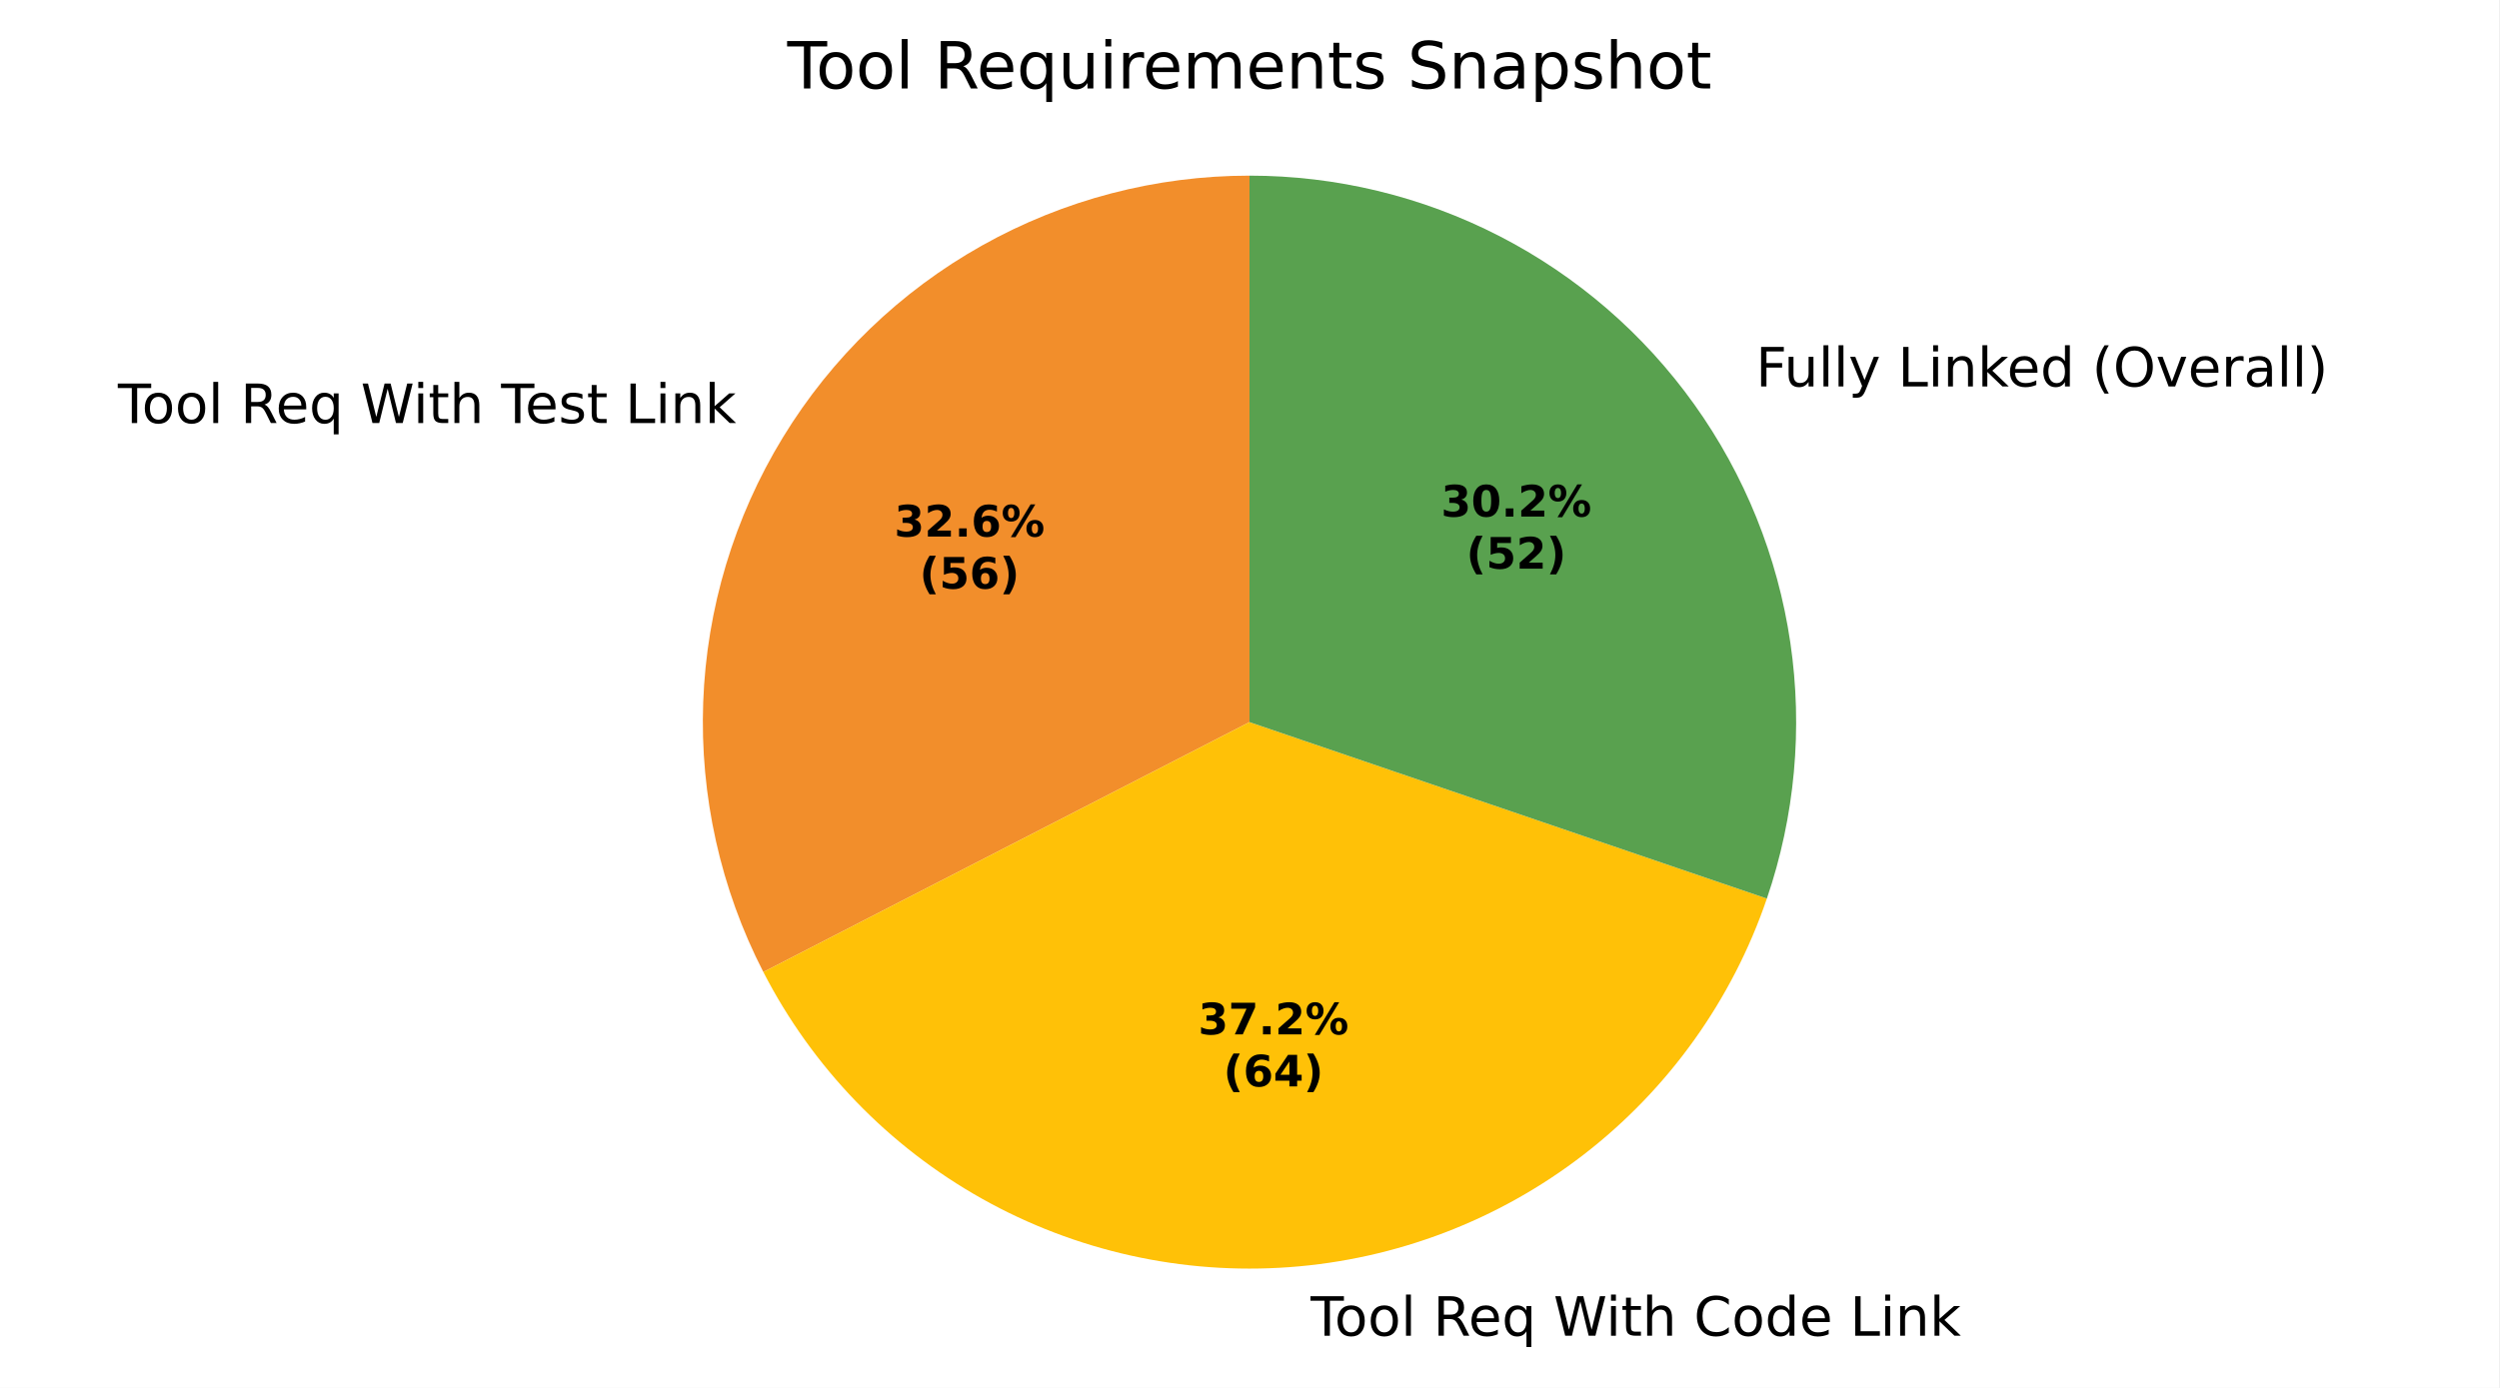
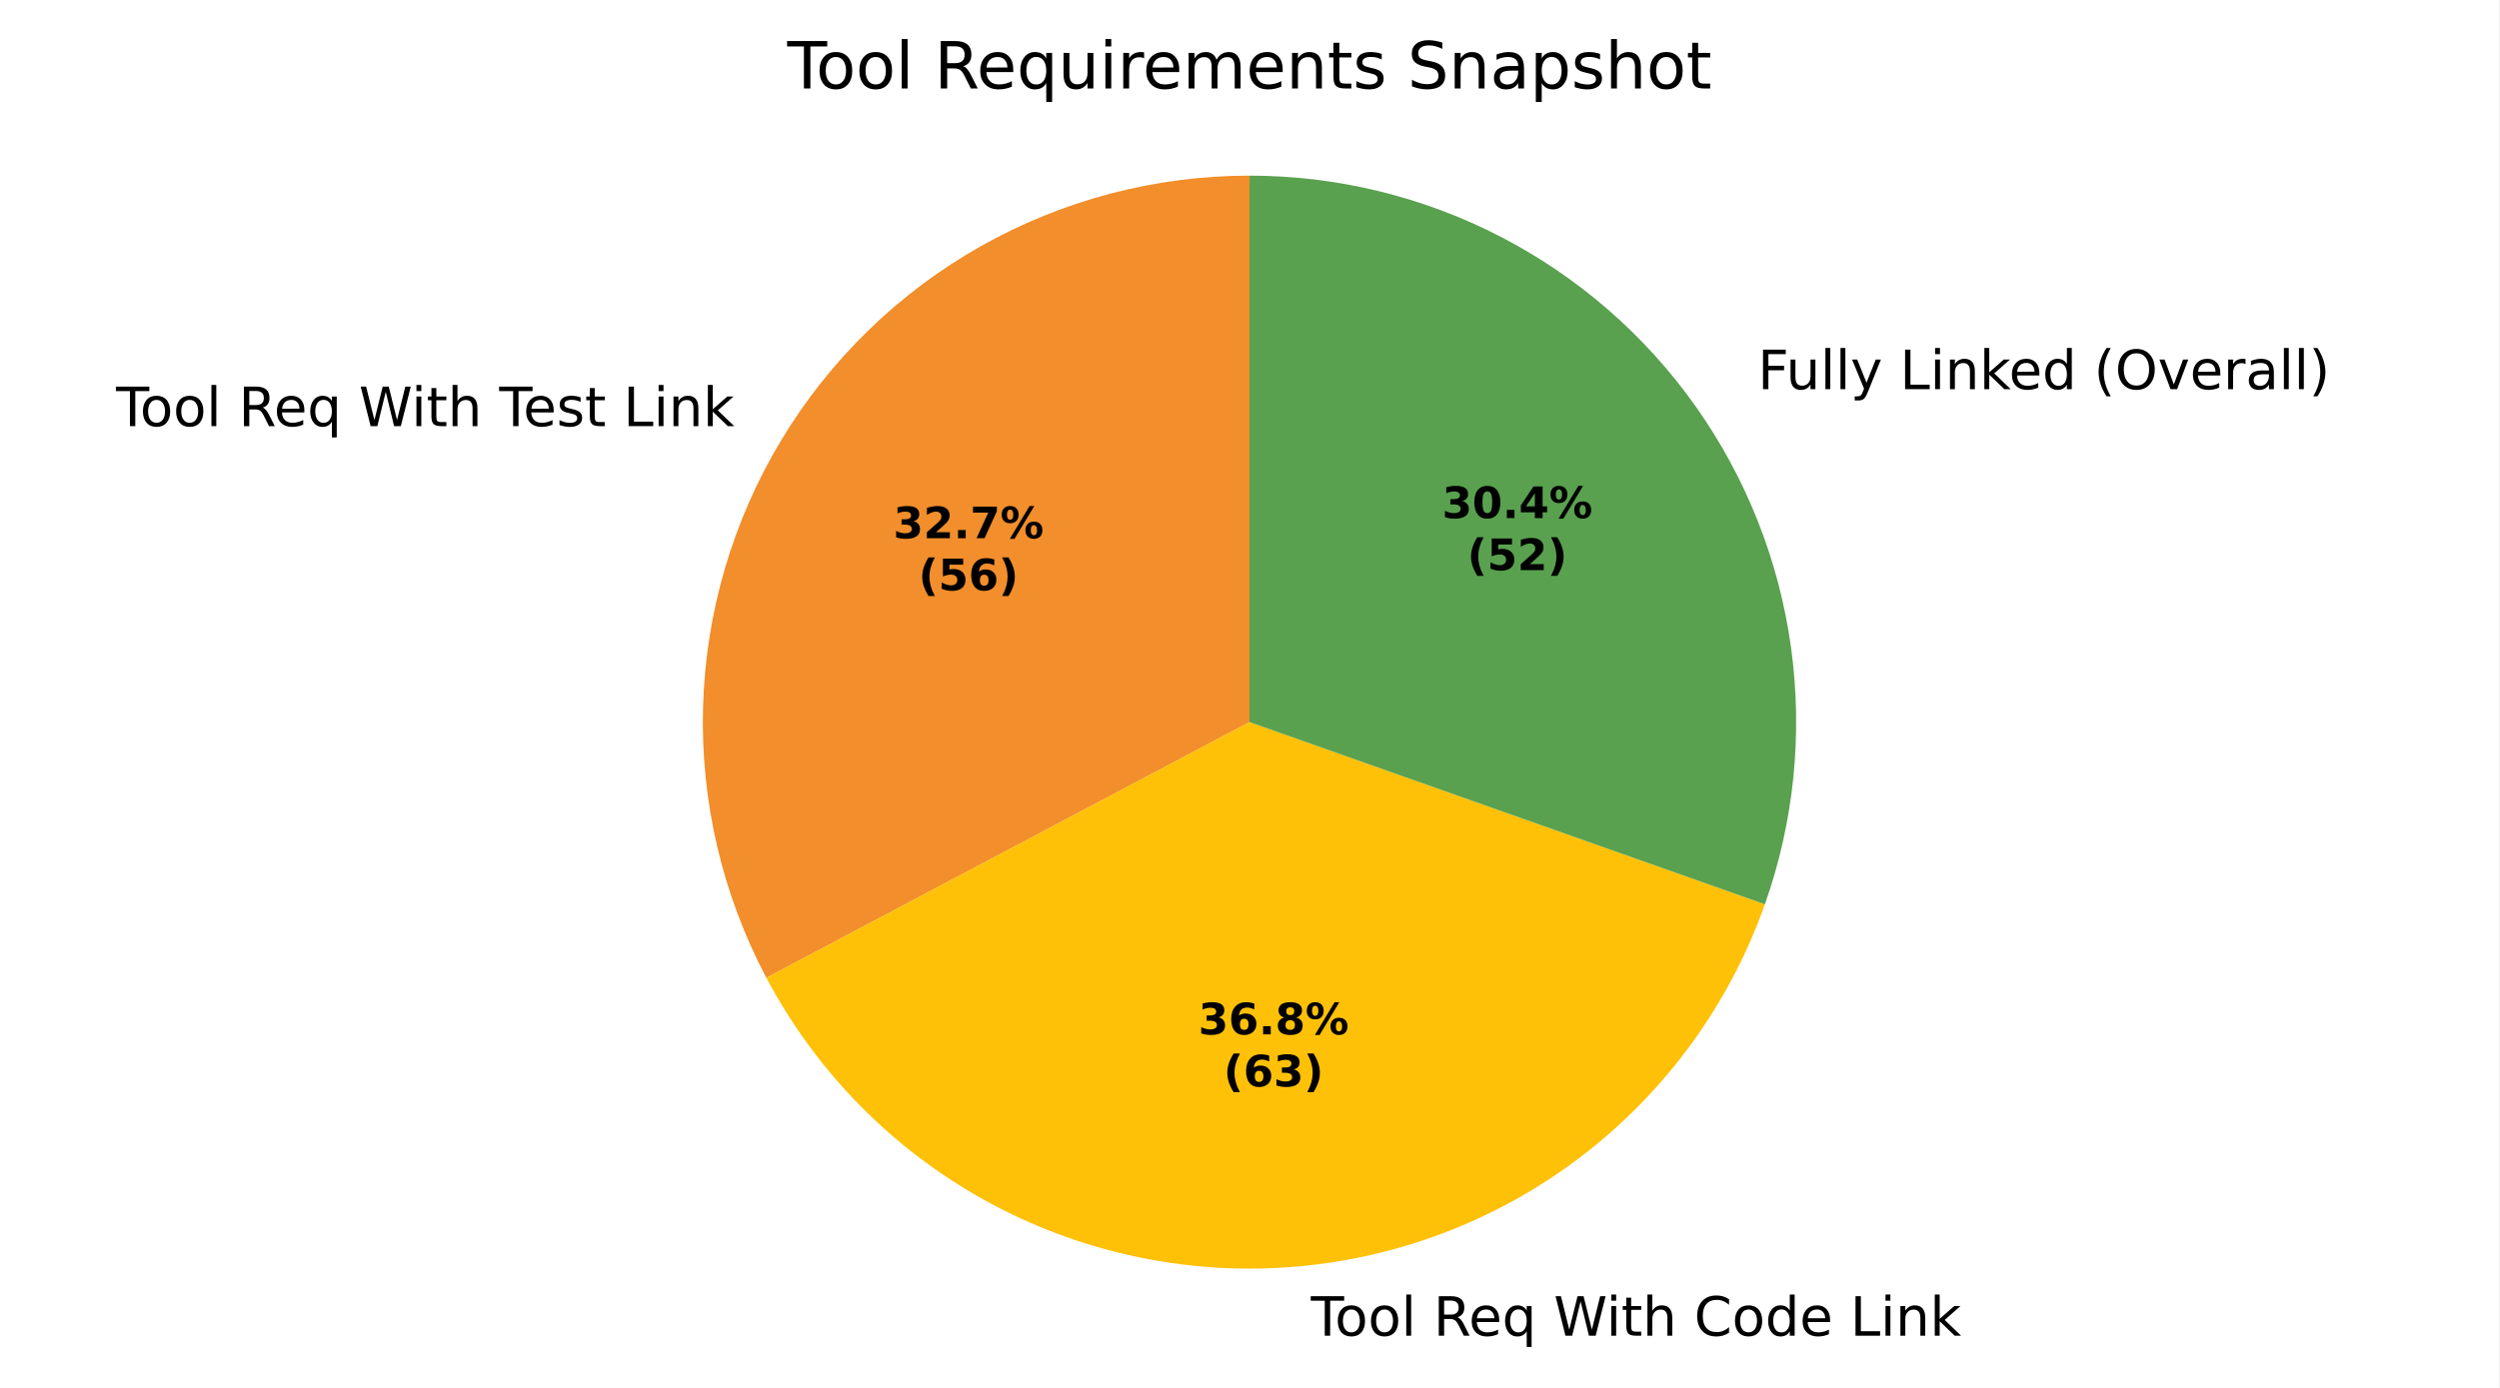
- <svg xmlns="http://www.w3.org/2000/svg" xmlns:xlink="http://www.w3.org/1999/xlink" width="460.8pt" height="255.983pt" viewBox="0 0 460.8 255.983" version="1.1">
+ <svg xmlns="http://www.w3.org/2000/svg" xmlns:xlink="http://www.w3.org/1999/xlink" width="460.8pt" height="255.979pt" viewBox="0 0 460.8 255.979" version="1.1">
  <defs>
    <style type="text/css">*{stroke-linejoin: round; stroke-linecap: butt}</style>
  </defs>
  <g id="figure_1">
    <g id="patch_1">
-       <path d="M 0 255.983  L 460.8 255.983  L 460.8 0  L 0 0  z " style="fill: #ffffff" />
+       <path d="M 0 255.979  L 460.8 255.979  L 460.8 0  L 0 0  z " style="fill: #ffffff" />
    </g>
    <g id="axes_1">
      <g id="patch_2">
-         <path d="M 230.4 32.398  C 213.123 32.398 196.133 36.84 181.067 45.296  C 166 53.751 153.358 65.94 144.358 80.687  C 135.358 95.435 130.298 112.251 129.667 129.517  C 129.036 146.782 132.855 163.923 140.754 179.288  L 230.4 133.198  z " style="fill: #f28e2b" />
+         <path d="M 230.4 32.398  C 213.021 32.398 195.934 36.893 180.804 45.443  C 165.674 53.994 153.01 66.314 144.045 81.203  C 135.081 96.091 130.117 113.048 129.638 130.421  C 129.159 147.793 133.181 164.998 141.312 180.357  L 230.4 133.198  z " style="fill: #f28e2b" />
      </g>
      <g id="patch_3">
-         <path d="M 140.754 179.288  C 149.797 196.877 163.82 211.421 181.067 221.101  C 198.313 230.78 218.033 235.173 237.758 233.729  C 257.483 232.286 276.353 225.068 292.006 212.981  C 307.66 200.894 319.415 184.463 325.801 165.744  L 230.4 133.198  z " style="fill: #ffc107" />
+         <path d="M 141.312 180.357  C 150.472 197.662 164.479 211.928 181.612 221.405  C 198.746 230.881 218.274 235.164 237.801 233.726  C 257.328 232.289 276.019 225.192 291.579 213.309  C 307.14 201.425 318.906 185.262 325.434 166.802  L 230.4 133.198  z " style="fill: #ffc107" />
      </g>
      <g id="patch_4">
-         <path d="M 325.801 165.744  C 330.977 150.572 332.46 134.382 330.126 118.522  C 327.792 102.661 321.707 87.585 312.38 74.547  C 303.052 61.509 290.747 50.882 276.49 43.552  C 262.233 36.222 246.431 32.398 230.4 32.398  L 230.4 133.198  z " style="fill: #59a14f" />
+         <path d="M 325.434 166.802  C 330.81 151.599 332.46 135.326 330.245 119.353  C 328.03 103.38 322.014 88.17 312.704 75.003  C 303.394 61.836 291.059 51.094 276.739 43.681  C 262.418 36.268 246.526 32.398 230.4 32.398  L 230.4 133.198  z " style="fill: #59a14f" />
      </g>
      <g id="matplotlib.axis_1" />
      <g id="matplotlib.axis_2" />
      <g id="text_1">
-         <g transform="translate(21.74112 78.03432) scale(0.1 -0.1)">
+         <g transform="translate(21.39731 78.60148) scale(0.1 -0.1)">
          <defs>
            <path id="DejaVuSans-37" d="M -19 4666  L 3928 4666  L 3928 4134  L 2272 4134  L 2272 0  L 1638 0  L 1638 4134  L -19 4134  L -19 4666  z " transform="scale(0.015625)" />
            <path id="DejaVuSans-52" d="M 1959 3097  Q 1497 3097 1228 2736  Q 959 2375 959 1747  Q 959 1119 1226 758  Q 1494 397 1959 397  Q 2419 397 2687 759  Q 2956 1122 2956 1747  Q 2956 2369 2687 2733  Q 2419 3097 1959 3097  z M 1959 3584  Q 2709 3584 3137 3096  Q 3566 2609 3566 1747  Q 3566 888 3137 398  Q 2709 -91 1959 -91  Q 1206 -91 779 398  Q 353 888 353 1747  Q 353 2609 779 3096  Q 1206 3584 1959 3584  z " transform="scale(0.015625)" />
            <path id="DejaVuSans-4f" d="M 603 4863  L 1178 4863  L 1178 0  L 603 0  L 603 4863  z " transform="scale(0.015625)" />
            <path id="DejaVuSans-3" transform="scale(0.015625)" />
            <path id="DejaVuSans-35" d="M 2841 2188  Q 3044 2119 3236 1894  Q 3428 1669 3622 1275  L 4263 0  L 3584 0  L 2988 1197  Q 2756 1666 2539 1819  Q 2322 1972 1947 1972  L 1259 1972  L 1259 0  L 628 0  L 628 4666  L 2053 4666  Q 2853 4666 3247 4331  Q 3641 3997 3641 3322  Q 3641 2881 3436 2590  Q 3231 2300 2841 2188  z M 1259 4147  L 1259 2491  L 2053 2491  Q 2509 2491 2742 2702  Q 2975 2913 2975 3322  Q 2975 3731 2742 3939  Q 2509 4147 2053 4147  L 1259 4147  z " transform="scale(0.015625)" />
            <path id="DejaVuSans-48" d="M 3597 1894  L 3597 1613  L 953 1613  Q 991 1019 1311 708  Q 1631 397 2203 397  Q 2534 397 2845 478  Q 3156 559 3463 722  L 3463 178  Q 3153 47 2828 -22  Q 2503 -91 2169 -91  Q 1331 -91 842 396  Q 353 884 353 1716  Q 353 2575 817 3079  Q 1281 3584 2069 3584  Q 2775 3584 3186 3129  Q 3597 2675 3597 1894  z M 3022 2063  Q 3016 2534 2758 2815  Q 2500 3097 2075 3097  Q 1594 3097 1305 2825  Q 1016 2553 972 2059  L 3022 2063  z " transform="scale(0.015625)" />
            <path id="DejaVuSans-54" d="M 947 1747  Q 947 1113 1208 752  Q 1469 391 1925 391  Q 2381 391 2643 752  Q 2906 1113 2906 1747  Q 2906 2381 2643 2742  Q 2381 3103 1925 3103  Q 1469 3103 1208 2742  Q 947 2381 947 1747  z M 2906 525  Q 2725 213 2448 61  Q 2172 -91 1784 -91  Q 1150 -91 751 415  Q 353 922 353 1747  Q 353 2572 751 3078  Q 1150 3584 1784 3584  Q 2172 3584 2448 3432  Q 2725 3281 2906 2969  L 2906 3500  L 3481 3500  L 3481 -1331  L 2906 -1331  L 2906 525  z " transform="scale(0.015625)" />
            <path id="DejaVuSans-3a" d="M 213 4666  L 850 4666  L 1831 722  L 2809 4666  L 3519 4666  L 4500 722  L 5478 4666  L 6119 4666  L 4947 0  L 4153 0  L 3169 4050  L 2175 0  L 1381 0  L 213 4666  z " transform="scale(0.015625)" />
            <path id="DejaVuSans-4c" d="M 603 3500  L 1178 3500  L 1178 0  L 603 0  L 603 3500  z M 603 4863  L 1178 4863  L 1178 4134  L 603 4134  L 603 4863  z " transform="scale(0.015625)" />
            <path id="DejaVuSans-57" d="M 1172 4494  L 1172 3500  L 2356 3500  L 2356 3053  L 1172 3053  L 1172 1153  Q 1172 725 1289 603  Q 1406 481 1766 481  L 2356 481  L 2356 0  L 1766 0  Q 1100 0 847 248  Q 594 497 594 1153  L 594 3053  L 172 3053  L 172 3500  L 594 3500  L 594 4494  L 1172 4494  z " transform="scale(0.015625)" />
            <path id="DejaVuSans-4b" d="M 3513 2113  L 3513 0  L 2938 0  L 2938 2094  Q 2938 2591 2744 2837  Q 2550 3084 2163 3084  Q 1697 3084 1428 2787  Q 1159 2491 1159 1978  L 1159 0  L 581 0  L 581 4863  L 1159 4863  L 1159 2956  Q 1366 3272 1645 3428  Q 1925 3584 2291 3584  Q 2894 3584 3203 3211  Q 3513 2838 3513 2113  z " transform="scale(0.015625)" />
            <path id="DejaVuSans-56" d="M 2834 3397  L 2834 2853  Q 2591 2978 2328 3040  Q 2066 3103 1784 3103  Q 1356 3103 1142 2972  Q 928 2841 928 2578  Q 928 2378 1081 2264  Q 1234 2150 1697 2047  L 1894 2003  Q 2506 1872 2764 1633  Q 3022 1394 3022 966  Q 3022 478 2636 193  Q 2250 -91 1575 -91  Q 1294 -91 989 -36  Q 684 19 347 128  L 347 722  Q 666 556 975 473  Q 1284 391 1588 391  Q 1994 391 2212 530  Q 2431 669 2431 922  Q 2431 1156 2273 1281  Q 2116 1406 1581 1522  L 1381 1569  Q 847 1681 609 1914  Q 372 2147 372 2553  Q 372 3047 722 3315  Q 1072 3584 1716 3584  Q 2034 3584 2315 3537  Q 2597 3491 2834 3397  z " transform="scale(0.015625)" />
            <path id="DejaVuSans-2f" d="M 628 4666  L 1259 4666  L 1259 531  L 3531 531  L 3531 0  L 628 0  L 628 4666  z " transform="scale(0.015625)" />
            <path id="DejaVuSans-51" d="M 3513 2113  L 3513 0  L 2938 0  L 2938 2094  Q 2938 2591 2744 2837  Q 2550 3084 2163 3084  Q 1697 3084 1428 2787  Q 1159 2491 1159 1978  L 1159 0  L 581 0  L 581 3500  L 1159 3500  L 1159 2956  Q 1366 3272 1645 3428  Q 1925 3584 2291 3584  Q 2894 3584 3203 3211  Q 3513 2838 3513 2113  z " transform="scale(0.015625)" />
            <path id="DejaVuSans-4e" d="M 581 4863  L 1159 4863  L 1159 1991  L 2875 3500  L 3609 3500  L 1753 1863  L 3688 0  L 2938 0  L 1159 1709  L 1159 0  L 581 0  L 581 4863  z " transform="scale(0.015625)" />
          </defs>
          <use xlink:href="#DejaVuSans-37" />
          <use xlink:href="#DejaVuSans-52" transform="translate(44.09375 0)" />
          <use xlink:href="#DejaVuSans-52" transform="translate(105.2812 0)" />
          <use xlink:href="#DejaVuSans-4f" transform="translate(166.4688 0)" />
          <use xlink:href="#DejaVuSans-3" transform="translate(194.25 0)" />
          <use xlink:href="#DejaVuSans-35" transform="translate(226.0312 0)" />
          <use xlink:href="#DejaVuSans-48" transform="translate(291.0312 0)" />
          <use xlink:href="#DejaVuSans-54" transform="translate(352.5625 0)" />
          <use xlink:href="#DejaVuSans-3" transform="translate(416.0469 0)" />
          <use xlink:href="#DejaVuSans-3a" transform="translate(447.8281 0)" />
          <use xlink:href="#DejaVuSans-4c" transform="translate(544.5 0)" />
          <use xlink:href="#DejaVuSans-57" transform="translate(572.2812 0)" />
          <use xlink:href="#DejaVuSans-4b" transform="translate(611.4844 0)" />
          <use xlink:href="#DejaVuSans-3" transform="translate(674.8594 0)" />
          <use xlink:href="#DejaVuSans-37" transform="translate(706.6406 0)" />
          <use xlink:href="#DejaVuSans-48" transform="translate(750.7344 0)" />
          <use xlink:href="#DejaVuSans-56" transform="translate(812.2656 0)" />
          <use xlink:href="#DejaVuSans-57" transform="translate(864.3594 0)" />
          <use xlink:href="#DejaVuSans-3" transform="translate(903.5625 0)" />
          <use xlink:href="#DejaVuSans-2f" transform="translate(935.3438 0)" />
          <use xlink:href="#DejaVuSans-4c" transform="translate(991.0625 0)" />
          <use xlink:href="#DejaVuSans-51" transform="translate(1018.844 0)" />
          <use xlink:href="#DejaVuSans-4e" transform="translate(1082.219 0)" />
        </g>
      </g>
      <g id="text_2">
-         <g transform="translate(238.4938 246.3804) scale(0.1 -0.1)">
+         <g transform="translate(238.541 246.3769) scale(0.1 -0.1)">
          <defs>
            <path id="DejaVuSans-26" d="M 4122 4306  L 4122 3641  Q 3803 3938 3442 4084  Q 3081 4231 2675 4231  Q 1875 4231 1450 3742  Q 1025 3253 1025 2328  Q 1025 1406 1450 917  Q 1875 428 2675 428  Q 3081 428 3442 575  Q 3803 722 4122 1019  L 4122 359  Q 3791 134 3420 21  Q 3050 -91 2638 -91  Q 1578 -91 968 557  Q 359 1206 359 2328  Q 359 3453 968 4101  Q 1578 4750 2638 4750  Q 3056 4750 3426 4639  Q 3797 4528 4122 4306  z " transform="scale(0.015625)" />
            <path id="DejaVuSans-47" d="M 2906 2969  L 2906 4863  L 3481 4863  L 3481 0  L 2906 0  L 2906 525  Q 2725 213 2448 61  Q 2172 -91 1784 -91  Q 1150 -91 751 415  Q 353 922 353 1747  Q 353 2572 751 3078  Q 1150 3584 1784 3584  Q 2172 3584 2448 3432  Q 2725 3281 2906 2969  z M 947 1747  Q 947 1113 1208 752  Q 1469 391 1925 391  Q 2381 391 2643 752  Q 2906 1113 2906 1747  Q 2906 2381 2643 2742  Q 2381 3103 1925 3103  Q 1469 3103 1208 2742  Q 947 2381 947 1747  z " transform="scale(0.015625)" />
          </defs>
          <use xlink:href="#DejaVuSans-3" />
          <use xlink:href="#DejaVuSans-37" transform="translate(31.78125 0)" />
          <use xlink:href="#DejaVuSans-52" transform="translate(75.875 0)" />
          <use xlink:href="#DejaVuSans-52" transform="translate(137.0625 0)" />
          <use xlink:href="#DejaVuSans-4f" transform="translate(198.25 0)" />
          <use xlink:href="#DejaVuSans-3" transform="translate(226.0312 0)" />
          <use xlink:href="#DejaVuSans-35" transform="translate(257.8125 0)" />
          <use xlink:href="#DejaVuSans-48" transform="translate(322.8125 0)" />
          <use xlink:href="#DejaVuSans-54" transform="translate(384.3438 0)" />
          <use xlink:href="#DejaVuSans-3" transform="translate(447.8281 0)" />
          <use xlink:href="#DejaVuSans-3a" transform="translate(479.6094 0)" />
          <use xlink:href="#DejaVuSans-4c" transform="translate(576.2812 0)" />
          <use xlink:href="#DejaVuSans-57" transform="translate(604.0625 0)" />
          <use xlink:href="#DejaVuSans-4b" transform="translate(643.2656 0)" />
          <use xlink:href="#DejaVuSans-3" transform="translate(706.6406 0)" />
          <use xlink:href="#DejaVuSans-26" transform="translate(738.4219 0)" />
          <use xlink:href="#DejaVuSans-52" transform="translate(808.25 0)" />
          <use xlink:href="#DejaVuSans-47" transform="translate(869.4375 0)" />
          <use xlink:href="#DejaVuSans-48" transform="translate(932.9219 0)" />
          <use xlink:href="#DejaVuSans-3" transform="translate(994.4531 0)" />
          <use xlink:href="#DejaVuSans-2f" transform="translate(1026.234 0)" />
          <use xlink:href="#DejaVuSans-4c" transform="translate(1081.953 0)" />
          <use xlink:href="#DejaVuSans-51" transform="translate(1109.734 0)" />
          <use xlink:href="#DejaVuSans-4e" transform="translate(1173.109 0)" />
        </g>
      </g>
      <g id="text_3">
-         <g transform="translate(320.5776 71.27966) scale(0.1 -0.1)">
+         <g transform="translate(320.9346 71.78153) scale(0.1 -0.1)">
          <defs>
            <path id="DejaVuSans-29" d="M 628 4666  L 3309 4666  L 3309 4134  L 1259 4134  L 1259 2759  L 3109 2759  L 3109 2228  L 1259 2228  L 1259 0  L 628 0  L 628 4666  z " transform="scale(0.015625)" />
            <path id="DejaVuSans-58" d="M 544 1381  L 544 3500  L 1119 3500  L 1119 1403  Q 1119 906 1312 657  Q 1506 409 1894 409  Q 2359 409 2629 706  Q 2900 1003 2900 1516  L 2900 3500  L 3475 3500  L 3475 0  L 2900 0  L 2900 538  Q 2691 219 2414 64  Q 2138 -91 1772 -91  Q 1169 -91 856 284  Q 544 659 544 1381  z M 1991 3584  L 1991 3584  z " transform="scale(0.015625)" />
            <path id="DejaVuSans-5c" d="M 2059 -325  Q 1816 -950 1584 -1140  Q 1353 -1331 966 -1331  L 506 -1331  L 506 -850  L 844 -850  Q 1081 -850 1212 -737  Q 1344 -625 1503 -206  L 1606 56  L 191 3500  L 800 3500  L 1894 763  L 2988 3500  L 3597 3500  L 2059 -325  z " transform="scale(0.015625)" />
            <path id="DejaVuSans-b" d="M 1984 4856  Q 1566 4138 1362 3434  Q 1159 2731 1159 2009  Q 1159 1288 1364 580  Q 1569 -128 1984 -844  L 1484 -844  Q 1016 -109 783 600  Q 550 1309 550 2009  Q 550 2706 781 3412  Q 1013 4119 1484 4856  L 1984 4856  z " transform="scale(0.015625)" />
            <path id="DejaVuSans-32" d="M 2522 4238  Q 1834 4238 1429 3725  Q 1025 3213 1025 2328  Q 1025 1447 1429 934  Q 1834 422 2522 422  Q 3209 422 3611 934  Q 4013 1447 4013 2328  Q 4013 3213 3611 3725  Q 3209 4238 2522 4238  z M 2522 4750  Q 3503 4750 4090 4092  Q 4678 3434 4678 2328  Q 4678 1225 4090 567  Q 3503 -91 2522 -91  Q 1538 -91 948 565  Q 359 1222 359 2328  Q 359 3434 948 4092  Q 1538 4750 2522 4750  z " transform="scale(0.015625)" />
            <path id="DejaVuSans-59" d="M 191 3500  L 800 3500  L 1894 563  L 2988 3500  L 3597 3500  L 2284 0  L 1503 0  L 191 3500  z " transform="scale(0.015625)" />
            <path id="DejaVuSans-55" d="M 2631 2963  Q 2534 3019 2420 3045  Q 2306 3072 2169 3072  Q 1681 3072 1420 2755  Q 1159 2438 1159 1844  L 1159 0  L 581 0  L 581 3500  L 1159 3500  L 1159 2956  Q 1341 3275 1631 3429  Q 1922 3584 2338 3584  Q 2397 3584 2469 3576  Q 2541 3569 2628 3553  L 2631 2963  z " transform="scale(0.015625)" />
            <path id="DejaVuSans-44" d="M 2194 1759  Q 1497 1759 1228 1600  Q 959 1441 959 1056  Q 959 750 1161 570  Q 1363 391 1709 391  Q 2188 391 2477 730  Q 2766 1069 2766 1631  L 2766 1759  L 2194 1759  z M 3341 1997  L 3341 0  L 2766 0  L 2766 531  Q 2569 213 2275 61  Q 1981 -91 1556 -91  Q 1019 -91 701 211  Q 384 513 384 1019  Q 384 1609 779 1909  Q 1175 2209 1959 2209  L 2766 2209  L 2766 2266  Q 2766 2663 2505 2880  Q 2244 3097 1772 3097  Q 1472 3097 1187 3025  Q 903 2953 641 2809  L 641 3341  Q 956 3463 1253 3523  Q 1550 3584 1831 3584  Q 2591 3584 2966 3190  Q 3341 2797 3341 1997  z " transform="scale(0.015625)" />
            <path id="DejaVuSans-c" d="M 513 4856  L 1013 4856  Q 1481 4119 1714 3412  Q 1947 2706 1947 2009  Q 1947 1309 1714 600  Q 1481 -109 1013 -844  L 513 -844  Q 928 -128 1133 580  Q 1338 1288 1338 2009  Q 1338 2731 1133 3434  Q 928 4138 513 4856  z " transform="scale(0.015625)" />
          </defs>
          <use xlink:href="#DejaVuSans-3" />
          <use xlink:href="#DejaVuSans-29" transform="translate(31.78125 0)" />
          <use xlink:href="#DejaVuSans-58" transform="translate(83.82812 0)" />
          <use xlink:href="#DejaVuSans-4f" transform="translate(147.2031 0)" />
          <use xlink:href="#DejaVuSans-4f" transform="translate(174.9844 0)" />
          <use xlink:href="#DejaVuSans-5c" transform="translate(202.7656 0)" />
          <use xlink:href="#DejaVuSans-3" transform="translate(261.9531 0)" />
          <use xlink:href="#DejaVuSans-2f" transform="translate(293.7344 0)" />
          <use xlink:href="#DejaVuSans-4c" transform="translate(349.4531 0)" />
          <use xlink:href="#DejaVuSans-51" transform="translate(377.2344 0)" />
          <use xlink:href="#DejaVuSans-4e" transform="translate(440.6094 0)" />
          <use xlink:href="#DejaVuSans-48" transform="translate(494.9531 0)" />
          <use xlink:href="#DejaVuSans-47" transform="translate(556.4844 0)" />
          <use xlink:href="#DejaVuSans-3" transform="translate(619.9688 0)" />
          <use xlink:href="#DejaVuSans-b" transform="translate(651.75 0)" />
          <use xlink:href="#DejaVuSans-32" transform="translate(690.7656 0)" />
          <use xlink:href="#DejaVuSans-59" transform="translate(769.4844 0)" />
          <use xlink:href="#DejaVuSans-48" transform="translate(828.6719 0)" />
          <use xlink:href="#DejaVuSans-55" transform="translate(890.2031 0)" />
          <use xlink:href="#DejaVuSans-44" transform="translate(931.3125 0)" />
          <use xlink:href="#DejaVuSans-4f" transform="translate(992.5938 0)" />
          <use xlink:href="#DejaVuSans-4f" transform="translate(1020.375 0)" />
          <use xlink:href="#DejaVuSans-c" transform="translate(1048.156 0)" />
        </g>
      </g>
      <g id="text_4">
-         <g transform="translate(164.8978 98.96901) scale(0.08 -0.08)">
+         <g transform="translate(164.7103 99.27837) scale(0.08 -0.08)">
          <defs>
            <path id="DejaVuSans-Bold-16" d="M 2981 2516  Q 3453 2394 3698 2092  Q 3944 1791 3944 1325  Q 3944 631 3412 270  Q 2881 -91 1863 -91  Q 1503 -91 1142 -33  Q 781 25 428 141  L 428 1069  Q 766 900 1098 814  Q 1431 728 1753 728  Q 2231 728 2486 893  Q 2741 1059 2741 1369  Q 2741 1688 2480 1852  Q 2219 2016 1709 2016  L 1228 2016  L 1228 2791  L 1734 2791  Q 2188 2791 2409 2933  Q 2631 3075 2631 3366  Q 2631 3634 2415 3781  Q 2200 3928 1806 3928  Q 1516 3928 1219 3862  Q 922 3797 628 3669  L 628 4550  Q 984 4650 1334 4700  Q 1684 4750 2022 4750  Q 2931 4750 3382 4451  Q 3834 4153 3834 3553  Q 3834 3144 3618 2883  Q 3403 2622 2981 2516  z " transform="scale(0.015625)" />
            <path id="DejaVuSans-Bold-15" d="M 1844 884  L 3897 884  L 3897 0  L 506 0  L 506 884  L 2209 2388  Q 2438 2594 2547 2791  Q 2656 2988 2656 3200  Q 2656 3528 2436 3728  Q 2216 3928 1850 3928  Q 1569 3928 1234 3808  Q 900 3688 519 3450  L 519 4475  Q 925 4609 1322 4679  Q 1719 4750 2100 4750  Q 2938 4750 3402 4381  Q 3866 4013 3866 3353  Q 3866 2972 3669 2642  Q 3472 2313 2841 1759  L 1844 884  z " transform="scale(0.015625)" />
            <path id="DejaVuSans-Bold-11" d="M 653 1209  L 1778 1209  L 1778 0  L 653 0  L 653 1209  z " transform="scale(0.015625)" />
-             <path id="DejaVuSans-Bold-19" d="M 2316 2303  Q 2000 2303 1842 2098  Q 1684 1894 1684 1484  Q 1684 1075 1842 870  Q 2000 666 2316 666  Q 2634 666 2792 870  Q 2950 1075 2950 1484  Q 2950 1894 2792 2098  Q 2634 2303 2316 2303  z M 3803 4544  L 3803 3681  Q 3506 3822 3243 3889  Q 2981 3956 2731 3956  Q 2194 3956 1894 3657  Q 1594 3359 1544 2772  Q 1750 2925 1990 3001  Q 2231 3078 2516 3078  Q 3231 3078 3670 2659  Q 4109 2241 4109 1563  Q 4109 813 3618 361  Q 3128 -91 2303 -91  Q 1394 -91 895 523  Q 397 1138 397 2266  Q 397 3422 980 4083  Q 1563 4744 2578 4744  Q 2900 4744 3203 4694  Q 3506 4644 3803 4544  z " transform="scale(0.015625)" />
+             <path id="DejaVuSans-Bold-1a" d="M 428 4666  L 3944 4666  L 3944 3988  L 2125 0  L 953 0  L 2675 3781  L 428 3781  L 428 4666  z " transform="scale(0.015625)" />
            <path id="DejaVuSans-Bold-8" d="M 4959 1925  Q 4738 1925 4616 1733  Q 4494 1541 4494 1184  Q 4494 825 4614 633  Q 4734 441 4959 441  Q 5184 441 5303 633  Q 5422 825 5422 1184  Q 5422 1541 5301 1733  Q 5181 1925 4959 1925  z M 4959 2450  Q 5541 2450 5875 2112  Q 6209 1775 6209 1184  Q 6209 594 5875 251  Q 5541 -91 4959 -91  Q 4378 -91 4042 251  Q 3706 594 3706 1184  Q 3706 1772 4042 2111  Q 4378 2450 4959 2450  z M 2094 -91  L 1403 -91  L 4319 4750  L 5013 4750  L 2094 -91  z M 1453 4750  Q 2034 4750 2367 4411  Q 2700 4072 2700 3481  Q 2700 2891 2367 2550  Q 2034 2209 1453 2209  Q 872 2209 539 2550  Q 206 2891 206 3481  Q 206 4072 539 4411  Q 872 4750 1453 4750  z M 1453 4225  Q 1228 4225 1106 4031  Q 984 3838 984 3481  Q 984 3122 1106 2926  Q 1228 2731 1453 2731  Q 1678 2731 1798 2926  Q 1919 3122 1919 3481  Q 1919 3838 1797 4031  Q 1675 4225 1453 4225  z " transform="scale(0.015625)" />
          </defs>
          <use xlink:href="#DejaVuSans-Bold-16" />
          <use xlink:href="#DejaVuSans-Bold-15" transform="translate(69.57812 0)" />
          <use xlink:href="#DejaVuSans-Bold-11" transform="translate(139.1562 0)" />
-           <use xlink:href="#DejaVuSans-Bold-19" transform="translate(177.1406 0)" />
+           <use xlink:href="#DejaVuSans-Bold-1a" transform="translate(177.1406 0)" />
          <use xlink:href="#DejaVuSans-Bold-8" transform="translate(246.7188 0)" />
        </g>
-         <g transform="translate(169.5522 108.5706) scale(0.08 -0.08)">
+         <g transform="translate(169.3647 108.8799) scale(0.08 -0.08)">
          <defs>
            <path id="DejaVuSans-Bold-b" d="M 2413 -844  L 1484 -844  Q 1006 -72 778 623  Q 550 1319 550 2003  Q 550 2688 779 3389  Q 1009 4091 1484 4856  L 2413 4856  Q 2013 4116 1813 3408  Q 1613 2700 1613 2009  Q 1613 1319 1811 609  Q 2009 -100 2413 -844  z " transform="scale(0.015625)" />
            <path id="DejaVuSans-Bold-18" d="M 678 4666  L 3669 4666  L 3669 3781  L 1638 3781  L 1638 3059  Q 1775 3097 1914 3117  Q 2053 3138 2203 3138  Q 3056 3138 3531 2711  Q 4006 2284 4006 1522  Q 4006 766 3489 337  Q 2972 -91 2053 -91  Q 1656 -91 1267 -14  Q 878 63 494 219  L 494 1166  Q 875 947 1217 837  Q 1559 728 1863 728  Q 2300 728 2551 942  Q 2803 1156 2803 1522  Q 2803 1891 2551 2103  Q 2300 2316 1863 2316  Q 1603 2316 1309 2248  Q 1016 2181 678 2041  L 678 4666  z " transform="scale(0.015625)" />
+             <path id="DejaVuSans-Bold-19" d="M 2316 2303  Q 2000 2303 1842 2098  Q 1684 1894 1684 1484  Q 1684 1075 1842 870  Q 2000 666 2316 666  Q 2634 666 2792 870  Q 2950 1075 2950 1484  Q 2950 1894 2792 2098  Q 2634 2303 2316 2303  z M 3803 4544  L 3803 3681  Q 3506 3822 3243 3889  Q 2981 3956 2731 3956  Q 2194 3956 1894 3657  Q 1594 3359 1544 2772  Q 1750 2925 1990 3001  Q 2231 3078 2516 3078  Q 3231 3078 3670 2659  Q 4109 2241 4109 1563  Q 4109 813 3618 361  Q 3128 -91 2303 -91  Q 1394 -91 895 523  Q 397 1138 397 2266  Q 397 3422 980 4083  Q 1563 4744 2578 4744  Q 2900 4744 3203 4694  Q 3506 4644 3803 4544  z " transform="scale(0.015625)" />
            <path id="DejaVuSans-Bold-c" d="M 513 -844  Q 913 -100 1113 609  Q 1313 1319 1313 2009  Q 1313 2700 1113 3408  Q 913 4116 513 4856  L 1441 4856  Q 1916 4091 2145 3389  Q 2375 2688 2375 2003  Q 2375 1319 2147 623  Q 1919 -72 1441 -844  L 513 -844  z " transform="scale(0.015625)" />
          </defs>
          <use xlink:href="#DejaVuSans-Bold-b" />
          <use xlink:href="#DejaVuSans-Bold-18" transform="translate(45.70312 0)" />
          <use xlink:href="#DejaVuSans-Bold-19" transform="translate(115.2812 0)" />
          <use xlink:href="#DejaVuSans-Bold-c" transform="translate(184.8594 0)" />
        </g>
      </g>
      <g id="text_5">
-         <g transform="translate(220.9379 190.7942) scale(0.08 -0.08)">
-           <defs>
-             <path id="DejaVuSans-Bold-1a" d="M 428 4666  L 3944 4666  L 3944 3988  L 2125 0  L 953 0  L 2675 3781  L 428 3781  L 428 4666  z " transform="scale(0.015625)" />
+         <g transform="translate(220.9637 190.7923) scale(0.08 -0.08)">
+           <defs>
+             <path id="DejaVuSans-Bold-1b" d="M 2228 2088  Q 1891 2088 1709 1903  Q 1528 1719 1528 1375  Q 1528 1031 1709 848  Q 1891 666 2228 666  Q 2563 666 2741 848  Q 2919 1031 2919 1375  Q 2919 1722 2741 1905  Q 2563 2088 2228 2088  z M 1350 2484  Q 925 2613 709 2878  Q 494 3144 494 3541  Q 494 4131 934 4440  Q 1375 4750 2228 4750  Q 3075 4750 3515 4442  Q 3956 4134 3956 3541  Q 3956 3144 3739 2878  Q 3522 2613 3097 2484  Q 3572 2353 3814 2058  Q 4056 1763 4056 1313  Q 4056 619 3595 264  Q 3134 -91 2228 -91  Q 1319 -91 855 264  Q 391 619 391 1313  Q 391 1763 633 2058  Q 875 2353 1350 2484  z M 1631 3419  Q 1631 3141 1786 2991  Q 1941 2841 2228 2841  Q 2509 2841 2662 2991  Q 2816 3141 2816 3419  Q 2816 3697 2662 3845  Q 2509 3994 2228 3994  Q 1941 3994 1786 3844  Q 1631 3694 1631 3419  z " transform="scale(0.015625)" />
          </defs>
          <use xlink:href="#DejaVuSans-Bold-16" />
-           <use xlink:href="#DejaVuSans-Bold-1a" transform="translate(69.57812 0)" />
+           <use xlink:href="#DejaVuSans-Bold-19" transform="translate(69.57812 0)" />
          <use xlink:href="#DejaVuSans-Bold-11" transform="translate(139.1562 0)" />
-           <use xlink:href="#DejaVuSans-Bold-15" transform="translate(177.1406 0)" />
+           <use xlink:href="#DejaVuSans-Bold-1b" transform="translate(177.1406 0)" />
          <use xlink:href="#DejaVuSans-Bold-8" transform="translate(246.7188 0)" />
        </g>
-         <g transform="translate(225.5923 200.3957) scale(0.08 -0.08)">
-           <defs>
-             <path id="DejaVuSans-Bold-17" d="M 2356 3675  L 1038 1722  L 2356 1722  L 2356 3675  z M 2156 4666  L 3494 4666  L 3494 1722  L 4159 1722  L 4159 850  L 3494 850  L 3494 0  L 2356 0  L 2356 850  L 288 850  L 288 1881  L 2156 4666  z " transform="scale(0.015625)" />
-           </defs>
+         <g transform="translate(225.6181 200.3938) scale(0.08 -0.08)">
          <use xlink:href="#DejaVuSans-Bold-b" />
          <use xlink:href="#DejaVuSans-Bold-19" transform="translate(45.70312 0)" />
-           <use xlink:href="#DejaVuSans-Bold-17" transform="translate(115.2812 0)" />
+           <use xlink:href="#DejaVuSans-Bold-16" transform="translate(115.2812 0)" />
          <use xlink:href="#DejaVuSans-Bold-c" transform="translate(184.8594 0)" />
        </g>
      </g>
      <g id="text_6">
-         <g transform="translate(265.7109 95.28466) scale(0.08 -0.08)">
+         <g transform="translate(265.9056 95.5584) scale(0.08 -0.08)">
          <defs>
            <path id="DejaVuSans-Bold-13" d="M 2944 2338  Q 2944 3213 2780 3570  Q 2616 3928 2228 3928  Q 1841 3928 1675 3570  Q 1509 3213 1509 2338  Q 1509 1453 1675 1090  Q 1841 728 2228 728  Q 2613 728 2778 1090  Q 2944 1453 2944 2338  z M 4147 2328  Q 4147 1169 3647 539  Q 3147 -91 2228 -91  Q 1306 -91 806 539  Q 306 1169 306 2328  Q 306 3491 806 4120  Q 1306 4750 2228 4750  Q 3147 4750 3647 4120  Q 4147 3491 4147 2328  z " transform="scale(0.015625)" />
+             <path id="DejaVuSans-Bold-17" d="M 2356 3675  L 1038 1722  L 2356 1722  L 2356 3675  z M 2156 4666  L 3494 4666  L 3494 1722  L 4159 1722  L 4159 850  L 3494 850  L 3494 0  L 2356 0  L 2356 850  L 288 850  L 288 1881  L 2156 4666  z " transform="scale(0.015625)" />
          </defs>
          <use xlink:href="#DejaVuSans-Bold-16" />
          <use xlink:href="#DejaVuSans-Bold-13" transform="translate(69.57812 0)" />
          <use xlink:href="#DejaVuSans-Bold-11" transform="translate(139.1562 0)" />
-           <use xlink:href="#DejaVuSans-Bold-15" transform="translate(177.1406 0)" />
+           <use xlink:href="#DejaVuSans-Bold-17" transform="translate(177.1406 0)" />
          <use xlink:href="#DejaVuSans-Bold-8" transform="translate(246.7188 0)" />
        </g>
-         <g transform="translate(270.3653 104.8862) scale(0.08 -0.08)">
+         <g transform="translate(270.56 105.16) scale(0.08 -0.08)">
          <use xlink:href="#DejaVuSans-Bold-b" />
          <use xlink:href="#DejaVuSans-Bold-18" transform="translate(45.70312 0)" />
          <use xlink:href="#DejaVuSans-Bold-15" transform="translate(115.2812 0)" />
          <use xlink:href="#DejaVuSans-Bold-c" transform="translate(184.8594 0)" />
        </g>
      </g>
      <g id="text_7">
        <g transform="translate(145.1691 16.31812) scale(0.12 -0.12)">
          <defs>
            <path id="DejaVuSans-50" d="M 3328 2828  Q 3544 3216 3844 3400  Q 4144 3584 4550 3584  Q 5097 3584 5394 3201  Q 5691 2819 5691 2113  L 5691 0  L 5113 0  L 5113 2094  Q 5113 2597 4934 2840  Q 4756 3084 4391 3084  Q 3944 3084 3684 2787  Q 3425 2491 3425 1978  L 3425 0  L 2847 0  L 2847 2094  Q 2847 2600 2669 2842  Q 2491 3084 2119 3084  Q 1678 3084 1418 2786  Q 1159 2488 1159 1978  L 1159 0  L 581 0  L 581 3500  L 1159 3500  L 1159 2956  Q 1356 3278 1631 3431  Q 1906 3584 2284 3584  Q 2666 3584 2933 3390  Q 3200 3197 3328 2828  z " transform="scale(0.015625)" />
            <path id="DejaVuSans-36" d="M 3425 4513  L 3425 3897  Q 3066 4069 2747 4153  Q 2428 4238 2131 4238  Q 1616 4238 1336 4038  Q 1056 3838 1056 3469  Q 1056 3159 1242 3001  Q 1428 2844 1947 2747  L 2328 2669  Q 3034 2534 3370 2195  Q 3706 1856 3706 1288  Q 3706 609 3251 259  Q 2797 -91 1919 -91  Q 1588 -91 1214 -16  Q 841 59 441 206  L 441 856  Q 825 641 1194 531  Q 1563 422 1919 422  Q 2459 422 2753 634  Q 3047 847 3047 1241  Q 3047 1584 2836 1778  Q 2625 1972 2144 2069  L 1759 2144  Q 1053 2284 737 2584  Q 422 2884 422 3419  Q 422 4038 858 4394  Q 1294 4750 2059 4750  Q 2388 4750 2728 4690  Q 3069 4631 3425 4513  z " transform="scale(0.015625)" />
            <path id="DejaVuSans-53" d="M 1159 525  L 1159 -1331  L 581 -1331  L 581 3500  L 1159 3500  L 1159 2969  Q 1341 3281 1617 3432  Q 1894 3584 2278 3584  Q 2916 3584 3314 3078  Q 3713 2572 3713 1747  Q 3713 922 3314 415  Q 2916 -91 2278 -91  Q 1894 -91 1617 61  Q 1341 213 1159 525  z M 3116 1747  Q 3116 2381 2855 2742  Q 2594 3103 2138 3103  Q 1681 3103 1420 2742  Q 1159 2381 1159 1747  Q 1159 1113 1420 752  Q 1681 391 2138 391  Q 2594 391 2855 752  Q 3116 1113 3116 1747  z " transform="scale(0.015625)" />
          </defs>
          <use xlink:href="#DejaVuSans-37" />
          <use xlink:href="#DejaVuSans-52" transform="translate(44.09375 0)" />
          <use xlink:href="#DejaVuSans-52" transform="translate(105.2812 0)" />
          <use xlink:href="#DejaVuSans-4f" transform="translate(166.4688 0)" />
          <use xlink:href="#DejaVuSans-3" transform="translate(194.25 0)" />
          <use xlink:href="#DejaVuSans-35" transform="translate(226.0312 0)" />
          <use xlink:href="#DejaVuSans-48" transform="translate(291.0312 0)" />
          <use xlink:href="#DejaVuSans-54" transform="translate(352.5625 0)" />
          <use xlink:href="#DejaVuSans-58" transform="translate(416.0469 0)" />
          <use xlink:href="#DejaVuSans-4c" transform="translate(479.4219 0)" />
          <use xlink:href="#DejaVuSans-55" transform="translate(507.2031 0)" />
          <use xlink:href="#DejaVuSans-48" transform="translate(546.1094 0)" />
          <use xlink:href="#DejaVuSans-50" transform="translate(607.6406 0)" />
          <use xlink:href="#DejaVuSans-48" transform="translate(705.0469 0)" />
          <use xlink:href="#DejaVuSans-51" transform="translate(766.5781 0)" />
          <use xlink:href="#DejaVuSans-57" transform="translate(829.9531 0)" />
          <use xlink:href="#DejaVuSans-56" transform="translate(869.1562 0)" />
          <use xlink:href="#DejaVuSans-3" transform="translate(921.25 0)" />
          <use xlink:href="#DejaVuSans-36" transform="translate(953.0312 0)" />
          <use xlink:href="#DejaVuSans-51" transform="translate(1016.516 0)" />
          <use xlink:href="#DejaVuSans-44" transform="translate(1079.891 0)" />
          <use xlink:href="#DejaVuSans-53" transform="translate(1141.172 0)" />
          <use xlink:href="#DejaVuSans-56" transform="translate(1204.656 0)" />
          <use xlink:href="#DejaVuSans-4b" transform="translate(1256.75 0)" />
          <use xlink:href="#DejaVuSans-52" transform="translate(1320.125 0)" />
          <use xlink:href="#DejaVuSans-57" transform="translate(1381.312 0)" />
        </g>
      </g>
    </g>
  </g>
</svg>
